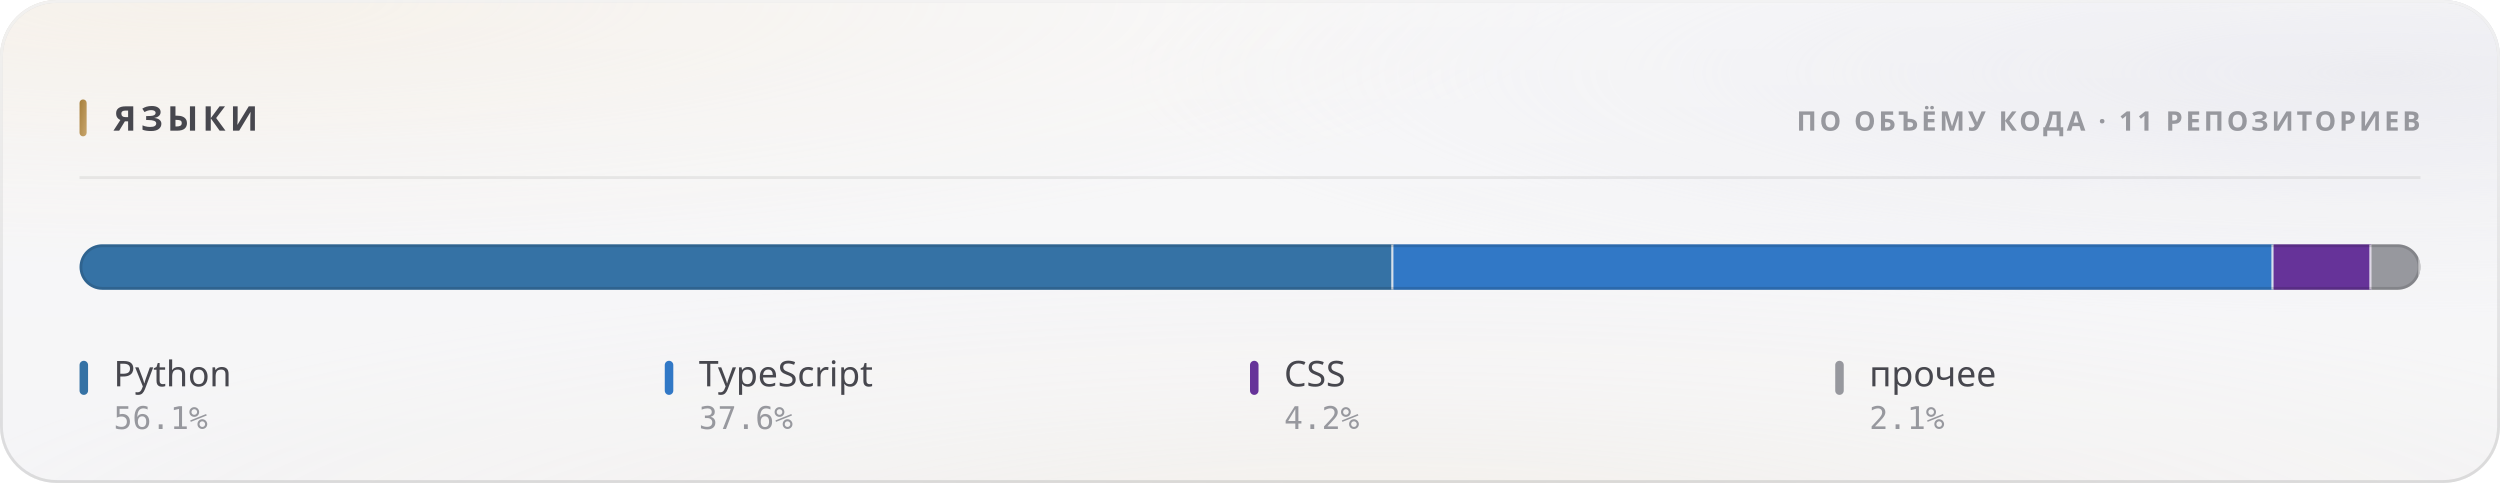
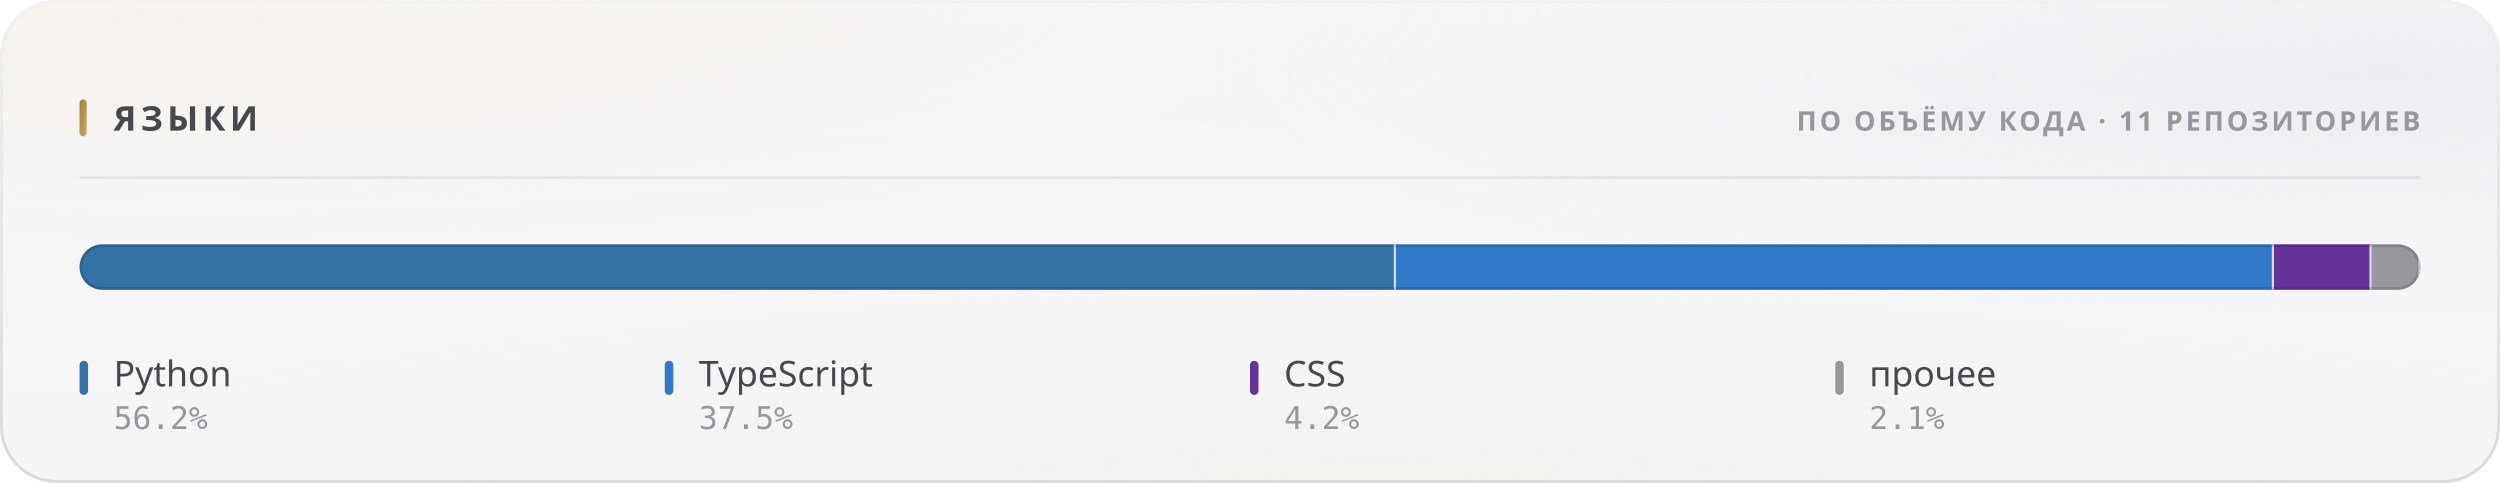
<svg xmlns="http://www.w3.org/2000/svg" width="880" height="170" viewBox="0 0 880 170" role="img">
  <style>
  text { font-family: -apple-system, BlinkMacSystemFont, 'Segoe UI', 'Noto Sans', Helvetica, Arial, sans-serif; }
  .mono { font-family: ui-monospace, 'SF Mono', 'Cascadia Mono', 'DejaVu Sans Mono', Menlo, Consolas, monospace; font-variant-numeric: tabular-nums; }
  .caps { letter-spacing: .1em; text-transform: uppercase; }

  @keyframes sheen  { from { transform: translateX(-120%); } to { transform: translateX(260%); } }
  @keyframes rise   { from { opacity: 0; transform: translateY(6px); } to { opacity: 1; transform: none; } }
  @keyframes slide  { from { opacity: 0; transform: translateX(-8px); } to { opacity: 1; transform: none; } }
  @keyframes grow   { from { transform: scaleY(0); } to { transform: scaleY(1); } }
  @keyframes widen  { from { transform: scaleX(0); } to { transform: scaleX(1); } }
  @keyframes draw   { from { stroke-dashoffset: 200; } to { stroke-dashoffset: 0; } }

  .sheen { animation: sheen 5.5s cubic-bezier(.45,0,.2,1) infinite; }
  .rise  { animation: rise .5s cubic-bezier(.16,1,.3,1) both; }
  .slide { animation: slide .42s cubic-bezier(.16,1,.3,1) both; }
  .bar   { transform-box: fill-box; transform-origin: 50% 100%;
           animation: grow .62s cubic-bezier(.16,1,.3,1) both; }
  .fill  { transform-box: fill-box; transform-origin: 0% 50%;
           animation: widen .8s cubic-bezier(.16,1,.3,1) both; }
  /* The hidden start state lives in the keyframes, never in the static rule.
     A renderer that ignores CSS animations then falls back to the FINISHED
     state — a drawn line, visible text — instead of an empty panel. */
  .spark { stroke-dasharray: 200;
           animation: draw 1.1s cubic-bezier(.16,1,.3,1) both; }

  @media (prefers-reduced-motion: reduce) {
    .sheen { animation: none; opacity: 0; }
    .rise, .slide, .bar, .fill, .spark { animation: none; opacity: 1; transform: none;
                                         stroke-dashoffset: 0; }
  }</style>
  <defs>
    <filter id="grain5" x="0" y="0" width="100%" height="100%">
      <feTurbulence type="fractalNoise" baseFrequency="0.85" numOctaves="3" stitchTiles="stitch" />
      <feColorMatrix type="saturate" values="0" />
    </filter>
    <linearGradient id="accent1" x1="0" y1="0" x2="1" y2="1">
      <stop offset="0%" stop-color="#a67f3b" />
      <stop offset="100%" stop-color="#c8a56c" />
    </linearGradient>
    <radialGradient id="aurora6" cx="0.08" cy="0" r="0.55">
      <stop offset="0%" stop-color="#e7c99a" stop-opacity="0.28" />
      <stop offset="55%" stop-color="#e7c99a" stop-opacity="0.098" />
      <stop offset="100%" stop-color="#e7c99a" stop-opacity="0" />
    </radialGradient>
    <radialGradient id="aurora7" cx="0.95" cy="0.15" r="0.5">
      <stop offset="0%" stop-color="#ccccdb" stop-opacity="0.45" />
      <stop offset="55%" stop-color="#ccccdb" stop-opacity="0.158" />
      <stop offset="100%" stop-color="#ccccdb" stop-opacity="0" />
    </radialGradient>
    <radialGradient id="aurora8" cx="0.55" cy="1.15" r="0.6">
      <stop offset="0%" stop-color="#ead4b3" stop-opacity="0.2" />
      <stop offset="55%" stop-color="#ead4b3" stop-opacity="0.07" />
      <stop offset="100%" stop-color="#ead4b3" stop-opacity="0" />
    </radialGradient>
    <linearGradient id="glass2" x1="0" y1="0" x2="0" y2="1">
      <stop offset="0%" stop-color="#ffffff" stop-opacity="0.42" />
      <stop offset="100%" stop-color="#ffffff" stop-opacity="0.16" />
    </linearGradient>
    <linearGradient id="rim3" x1="0" y1="0" x2="0" y2="1">
      <stop offset="0%" stop-color="#ffffff" stop-opacity="0.7" />
      <stop offset="100%" stop-color="#ffffff" stop-opacity="0.15" />
    </linearGradient>
    <linearGradient id="spec4" x1="0" y1="0" x2="1" y2="0">
      <stop offset="0%" stop-color="#ffffff" stop-opacity="0" />
      <stop offset="35%" stop-color="#ffffff" stop-opacity="0.72" />
      <stop offset="70%" stop-color="#ffffff" stop-opacity="0.252" />
      <stop offset="100%" stop-color="#ffffff" stop-opacity="0" />
    </linearGradient>
    <clipPath id="barclip9">
      <rect x="28" y="86" width="824" height="16" rx="8" />
    </clipPath>
  </defs>
  <rect width="880" height="170" rx="20" fill="#f3f3f5" />
  <rect width="880" height="170" rx="20" fill="url(#aurora6)" />
  <rect width="880" height="170" rx="20" fill="url(#aurora7)" />
  <rect width="880" height="170" rx="20" fill="url(#aurora8)" />
  <rect width="880" height="170" rx="20" fill="url(#glass2)" />
  <rect width="880" height="170" rx="20" filter="url(#grain5)" opacity="0.06" style="mix-blend-mode:overlay" />
  <rect x=".5" y=".5" width="879" height="169" rx="19.5" fill="none" stroke="rgba(10,10,12,0.14)" />
  <rect x=".5" y=".5" width="879" height="169" rx="19.5" fill="none" stroke="url(#rim3)" />
  <path d="M20 1 H860" stroke="url(#spec4)" stroke-width="1.2" fill="none" />
  <rect x="28" y="35" width="2.5" height="13" rx="1.25" fill="url(#accent1)" />
  <text x="40" y="46" font-size="12" font-weight="700" fill="#47474e" letter-spacing="0.13em">ЯЗЫКИ</text>
  <text x="852" y="46" font-size="9.5" font-weight="600" fill="#97989e" text-anchor="end" letter-spacing="0.11em">ПО ОБЪЁМУ КОДА · 11 РЕПОЗИТОРИЕВ</text>
  <path d="M28 62.5 H852" stroke="rgba(10,10,12,0.07)" stroke-width="1" />
  <g clip-path="url(#barclip9)">
    <g class="fill">
-       <rect x="28.00" y="86" width="462.47" height="16" fill="#3572A5" />
-       <rect x="489.72" y="86" width="1.5" height="16" fill="#f3f3f5" opacity=".85" />
-       <rect x="490.47" y="86" width="309.81" height="16" fill="#3178c6" />
-       <rect x="799.53" y="86" width="1.5" height="16" fill="#f3f3f5" opacity=".85" />
-       <rect x="800.28" y="86" width="34.46" height="16" fill="#663399" />
-       <rect x="834.00" y="86" width="1.5" height="16" fill="#f3f3f5" opacity=".85" />
-       <rect x="834.75" y="86" width="17.25" height="16" fill="#97989e" />
+       <rect x="28.00" y="86" width="463.38" height="16" fill="#3572A5" />
+       <rect x="490.63" y="86" width="1.5" height="16" fill="#f3f3f5" opacity=".85" />
+       <rect x="491.38" y="86" width="309.06" height="16" fill="#3178c6" />
+       <rect x="799.68" y="86" width="1.5" height="16" fill="#f3f3f5" opacity=".85" />
+       <rect x="800.43" y="86" width="34.36" height="16" fill="#663399" />
+       <rect x="834.05" y="86" width="1.5" height="16" fill="#f3f3f5" opacity=".85" />
+       <rect x="834.80" y="86" width="17.20" height="16" fill="#97989e" />
      <rect x="851.25" y="86" width="1.5" height="16" fill="#f3f3f5" opacity=".85" />
    </g>
  </g>
  <rect x="28.5" y="86.5" width="823" height="15" rx="7.5" fill="none" stroke="rgba(10,10,12,0.14)" />
  <g class="rise" opacity="1" style=" animation-delay:0.200s;">
    <rect x="28" y="127" width="3" height="12" rx="1.5" fill="#3572A5" />
    <text x="40" y="136" font-size="12.5" font-weight="500" fill="#47474e">Python</text>
-     <text x="40" y="151" font-size="11" font-weight="400" fill="#97989e" class="mono">56.1%</text>
+     <text x="40" y="151" font-size="11" font-weight="400" fill="#97989e" class="mono">56.2%</text>
  </g>
  <g class="rise" opacity="1" style=" animation-delay:0.240s;">
    <rect x="234" y="127" width="3" height="12" rx="1.5" fill="#3178c6" />
    <text x="246" y="136" font-size="12.5" font-weight="500" fill="#47474e">TypeScript</text>
-     <text x="246" y="151" font-size="11" font-weight="400" fill="#97989e" class="mono">37.6%</text>
+     <text x="246" y="151" font-size="11" font-weight="400" fill="#97989e" class="mono">37.5%</text>
  </g>
  <g class="rise" opacity="1" style=" animation-delay:0.280s;">
    <rect x="440" y="127" width="3" height="12" rx="1.5" fill="#663399" />
    <text x="452" y="136" font-size="12.5" font-weight="500" fill="#47474e">CSS</text>
    <text x="452" y="151" font-size="11" font-weight="400" fill="#97989e" class="mono">4.2%</text>
  </g>
  <g class="rise" opacity="1" style=" animation-delay:0.320s;">
    <rect x="646" y="127" width="3" height="12" rx="1.5" fill="#97989e" />
    <text x="658" y="136" font-size="12.5" font-weight="500" fill="#47474e">прочее</text>
    <text x="658" y="151" font-size="11" font-weight="400" fill="#97989e" class="mono">2.1%</text>
  </g>
</svg>
